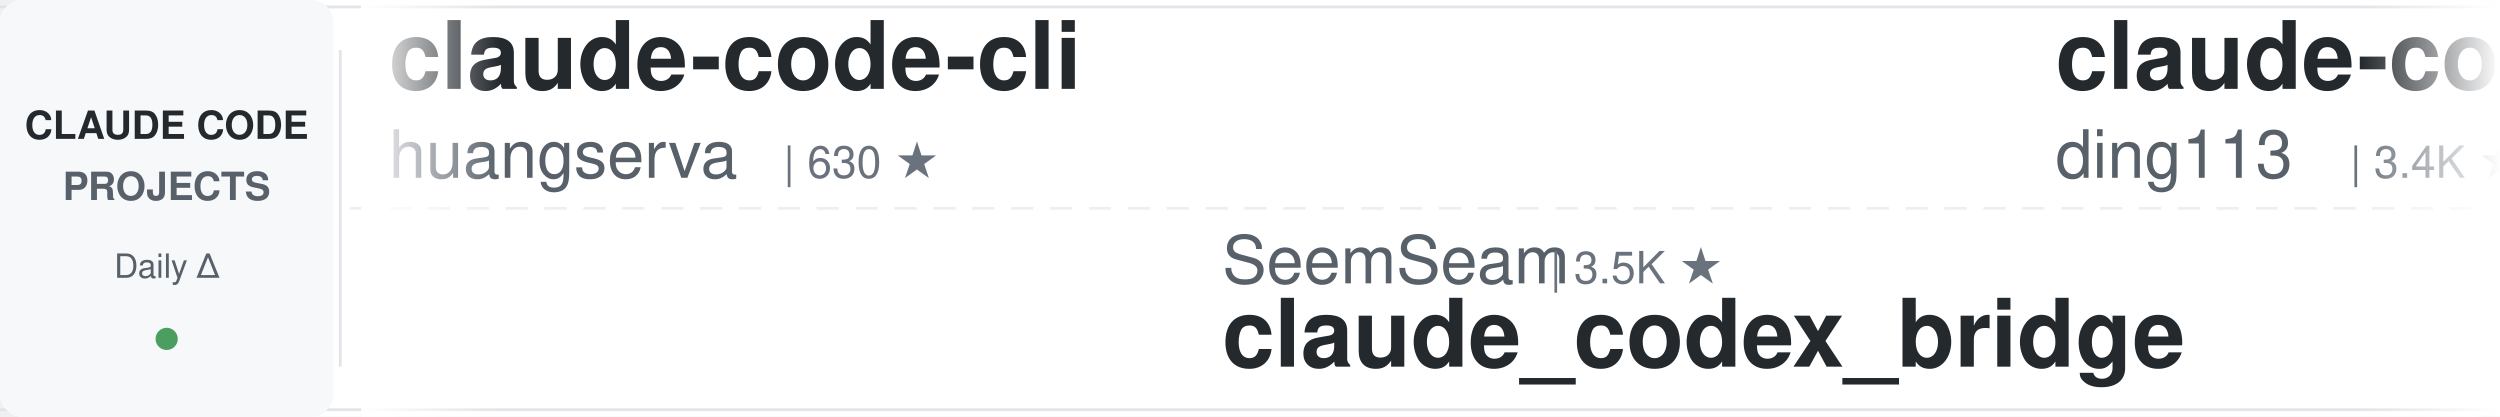
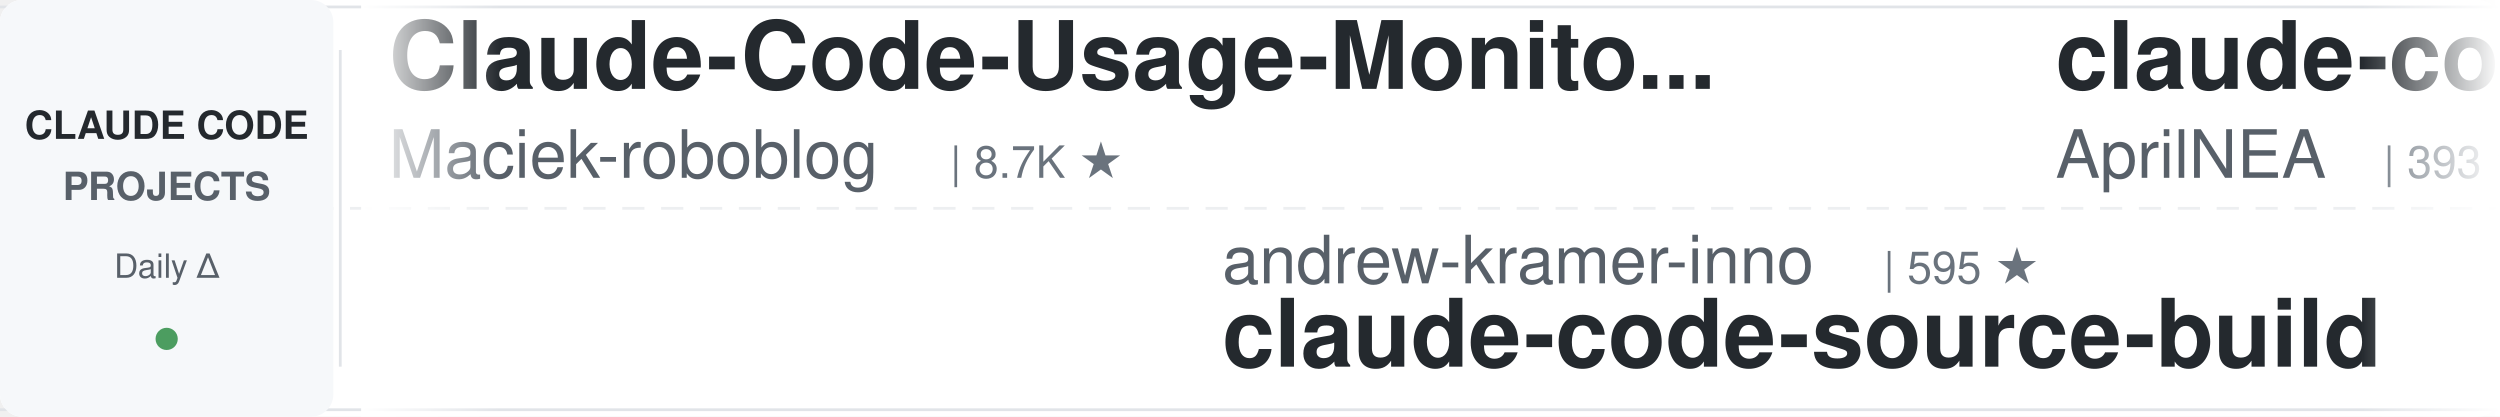
<svg xmlns="http://www.w3.org/2000/svg" width="900" height="150">
  <defs>
    <linearGradient id="leftFade" x1="0%" y1="0%" x2="100%" y2="0%">
      <stop offset="0%" style="stop-color:#ffffff;stop-opacity:1" />
      <stop offset="100%" style="stop-color:#ffffff;stop-opacity:0" />
    </linearGradient>
    <linearGradient id="rightFade" x1="0%" y1="0%" x2="100%" y2="0%">
      <stop offset="0%" style="stop-color:#ffffff;stop-opacity:0" />
      <stop offset="100%" style="stop-color:#ffffff;stop-opacity:1" />
    </linearGradient>
  </defs>
  <rect width="900" height="150" fill="#ffffff" rx="8" />
  <rect x="0" y="2" width="900" height="1" fill="#e1e4e8" />
  <rect x="0" y="147" width="900" height="1" fill="#e1e4e8" />
  <line x1="0" y1="75" x2="900" y2="75" stroke="#e1e4e8" stroke-width="1" stroke-dasharray="8 6" opacity="0.6" />
  <rect x="0" y="0" width="120" height="150" fill="#f6f8fa" rx="8" />
  <text x="60" y="50" font-family="-apple-system, BlinkMacSystemFont, 'Segoe UI', Helvetica, Arial, sans-serif" font-size="14" font-weight="600" fill="#24292e" text-anchor="middle">CLAUDE CODE</text>
  <text x="60" y="72" font-family="-apple-system, BlinkMacSystemFont, 'Segoe UI', Helvetica, Arial, sans-serif" font-size="14" font-weight="600" fill="#586069" text-anchor="middle">PROJECTS</text>
  <text x="60" y="100" font-family="-apple-system, BlinkMacSystemFont, 'Segoe UI', Helvetica, Arial, sans-serif" font-size="12" font-weight="500" fill="#586069" text-anchor="middle">Daily Δ</text>
  <circle cx="60" cy="122" r="4" fill="#22863a" opacity="0.8" />
  <rect x="122" y="18" width="1" height="114" fill="#e1e4e8" />
  <clipPath id="tickerClip">
    <rect x="130" y="0" width="770" height="150" />
  </clipPath>
  <g clip-path="url(#tickerClip)">
    <g id="tickerItems">
      <animateTransform attributeName="transform" attributeType="XML" type="translate" from="0 0" to="-3000 0" dur="54s" repeatCount="indefinite" />
      <g transform="translate(0, 0)">
+         <text x="140" y="32" font-family="-apple-system, BlinkMacSystemFont, 'Segoe UI', Helvetica, Arial, sans-serif" font-size="34" font-weight="600" fill="#24292e">Claude-Code-Usage-Monito...</text>
+         <text x="140" y="64" font-family="-apple-system, BlinkMacSystemFont, 'Segoe UI', Helvetica, Arial, sans-serif" font-size="24" font-weight="400" fill="#586069">Maciek-roboblog</text>
+         <text x="342" y="64" font-family="-apple-system, BlinkMacSystemFont, 'Segoe UI', Helvetica, Arial, sans-serif" font-size="16" font-weight="500" fill="#6a737d">| 8.7K ★</text>
+       </g>
+       <g transform="translate(300, 0)">
+         <text x="140" y="102" font-family="-apple-system, BlinkMacSystemFont, 'Segoe UI', Helvetica, Arial, sans-serif" font-size="24" font-weight="400" fill="#586069">andrew-kramer-inno</text>
+         <text x="378" y="102" font-family="-apple-system, BlinkMacSystemFont, 'Segoe UI', Helvetica, Arial, sans-serif" font-size="16" font-weight="500" fill="#6a737d">| 595 ★</text>
+         <text x="140" y="132" font-family="-apple-system, BlinkMacSystemFont, 'Segoe UI', Helvetica, Arial, sans-serif" font-size="34" font-weight="600" fill="#24292e">claude-code-source-build</text>
+       </g>
+       <g transform="translate(600, 0)">
+         <text x="140" y="32" font-family="-apple-system, BlinkMacSystemFont, 'Segoe UI', Helvetica, Arial, sans-serif" font-size="34" font-weight="600" fill="#24292e">claude-code-source</text>
+         <text x="140" y="64" font-family="-apple-system, BlinkMacSystemFont, 'Segoe UI', Helvetica, Arial, sans-serif" font-size="24" font-weight="400" fill="#586069">AprilNEA</text>
+         <text x="258" y="64" font-family="-apple-system, BlinkMacSystemFont, 'Segoe UI', Helvetica, Arial, sans-serif" font-size="16" font-weight="500" fill="#6a737d">| 393 ★</text>
+       </g>
+       <g transform="translate(900, 0)">
+         <text x="140" y="102" font-family="-apple-system, BlinkMacSystemFont, 'Segoe UI', Helvetica, Arial, sans-serif" font-size="24" font-weight="400" fill="#586069">rohitg00</text>
+         <text x="258" y="102" font-family="-apple-system, BlinkMacSystemFont, 'Segoe UI', Helvetica, Arial, sans-serif" font-size="16" font-weight="500" fill="#6a737d">| 2.7K ★</text>
+         <text x="140" y="132" font-family="-apple-system, BlinkMacSystemFont, 'Segoe UI', Helvetica, Arial, sans-serif" font-size="34" font-weight="600" fill="#24292e">awesome-claude-code-tool...</text>
+       </g>
+       <g transform="translate(1200, 0)">
        <text x="140" y="32" font-family="-apple-system, BlinkMacSystemFont, 'Segoe UI', Helvetica, Arial, sans-serif" font-size="34" font-weight="600" fill="#24292e">claude-code-cli</text>
        <text x="140" y="64" font-family="-apple-system, BlinkMacSystemFont, 'Segoe UI', Helvetica, Arial, sans-serif" font-size="24" font-weight="400" fill="#586069">huangserva</text>
        <text x="282" y="64" font-family="-apple-system, BlinkMacSystemFont, 'Segoe UI', Helvetica, Arial, sans-serif" font-size="16" font-weight="500" fill="#6a737d">| 630 ★</text>
      </g>
-       <g transform="translate(300, 0)">
-         <text x="140" y="102" font-family="-apple-system, BlinkMacSystemFont, 'Segoe UI', Helvetica, Arial, sans-serif" font-size="24" font-weight="400" fill="#586069">SeemSeam</text>
-         <text x="258" y="102" font-family="-apple-system, BlinkMacSystemFont, 'Segoe UI', Helvetica, Arial, sans-serif" font-size="16" font-weight="500" fill="#6a737d">| 3.5K ★</text>
-         <text x="140" y="132" font-family="-apple-system, BlinkMacSystemFont, 'Segoe UI', Helvetica, Arial, sans-serif" font-size="34" font-weight="600" fill="#24292e">claude_codex_bridge</text>
-       </g>
-       <g transform="translate(600, 0)">
-         <text x="140" y="32" font-family="-apple-system, BlinkMacSystemFont, 'Segoe UI', Helvetica, Arial, sans-serif" font-size="34" font-weight="600" fill="#24292e">claude-code-hub</text>
-         <text x="140" y="64" font-family="-apple-system, BlinkMacSystemFont, 'Segoe UI', Helvetica, Arial, sans-serif" font-size="24" font-weight="400" fill="#586069">ding113</text>
-         <text x="246" y="64" font-family="-apple-system, BlinkMacSystemFont, 'Segoe UI', Helvetica, Arial, sans-serif" font-size="16" font-weight="500" fill="#6a737d">| 3.4K ★</text>
-       </g>
-       <g transform="translate(900, 0)">
-         <text x="140" y="102" font-family="-apple-system, BlinkMacSystemFont, 'Segoe UI', Helvetica, Arial, sans-serif" font-size="24" font-weight="400" fill="#586069">daymade</text>
-         <text x="246" y="102" font-family="-apple-system, BlinkMacSystemFont, 'Segoe UI', Helvetica, Arial, sans-serif" font-size="16" font-weight="500" fill="#6a737d">| 1.4K ★</text>
-         <text x="140" y="132" font-family="-apple-system, BlinkMacSystemFont, 'Segoe UI', Helvetica, Arial, sans-serif" font-size="34" font-weight="600" fill="#24292e">claude-code-skills</text>
-       </g>
-       <g transform="translate(1200, 0)">
-         <text x="140" y="32" font-family="-apple-system, BlinkMacSystemFont, 'Segoe UI', Helvetica, Arial, sans-serif" font-size="34" font-weight="600" fill="#24292e">claude-code-templates</text>
-         <text x="140" y="64" font-family="-apple-system, BlinkMacSystemFont, 'Segoe UI', Helvetica, Arial, sans-serif" font-size="24" font-weight="400" fill="#586069">davila7</text>
-         <text x="246" y="64" font-family="-apple-system, BlinkMacSystemFont, 'Segoe UI', Helvetica, Arial, sans-serif" font-size="16" font-weight="500" fill="#6a737d">| 32.3K ★</text>
-       </g>
      <g transform="translate(1500, 0)">
-         <text x="140" y="102" font-family="-apple-system, BlinkMacSystemFont, 'Segoe UI', Helvetica, Arial, sans-serif" font-size="24" font-weight="400" fill="#586069">feiskyer</text>
-         <text x="258" y="102" font-family="-apple-system, BlinkMacSystemFont, 'Segoe UI', Helvetica, Arial, sans-serif" font-size="16" font-weight="500" fill="#6a737d">| 1.7K ★</text>
-         <text x="140" y="132" font-family="-apple-system, BlinkMacSystemFont, 'Segoe UI', Helvetica, Arial, sans-serif" font-size="34" font-weight="600" fill="#24292e">claude-code-settings</text>
+         <text x="140" y="102" font-family="-apple-system, BlinkMacSystemFont, 'Segoe UI', Helvetica, Arial, sans-serif" font-size="24" font-weight="400" fill="#586069">ccplugins</text>
+         <text x="270" y="102" font-family="-apple-system, BlinkMacSystemFont, 'Segoe UI', Helvetica, Arial, sans-serif" font-size="16" font-weight="500" fill="#6a737d">| 964 ★</text>
+         <text x="140" y="132" font-family="-apple-system, BlinkMacSystemFont, 'Segoe UI', Helvetica, Arial, sans-serif" font-size="34" font-weight="600" fill="#24292e">awesome-claude-code-plug...</text>
      </g>
      <g transform="translate(1800, 0)">
-         <text x="140" y="32" font-family="-apple-system, BlinkMacSystemFont, 'Segoe UI', Helvetica, Arial, sans-serif" font-size="34" font-weight="600" fill="#24292e">claude-code-infrastructu...</text>
-         <text x="140" y="64" font-family="-apple-system, BlinkMacSystemFont, 'Segoe UI', Helvetica, Arial, sans-serif" font-size="24" font-weight="400" fill="#586069">diet103</text>
-         <text x="246" y="64" font-family="-apple-system, BlinkMacSystemFont, 'Segoe UI', Helvetica, Arial, sans-serif" font-size="16" font-weight="500" fill="#6a737d">| 10.0K ★</text>
+         <text x="140" y="32" font-family="-apple-system, BlinkMacSystemFont, 'Segoe UI', Helvetica, Arial, sans-serif" font-size="34" font-weight="600" fill="#24292e">claude-code-spec-workflo...</text>
+         <text x="140" y="64" font-family="-apple-system, BlinkMacSystemFont, 'Segoe UI', Helvetica, Arial, sans-serif" font-size="24" font-weight="400" fill="#586069">Pimzino</text>
+         <text x="246" y="64" font-family="-apple-system, BlinkMacSystemFont, 'Segoe UI', Helvetica, Arial, sans-serif" font-size="16" font-weight="500" fill="#6a737d">| 3.9K ★</text>
      </g>
      <g transform="translate(2100, 0)">
-         <text x="140" y="102" font-family="-apple-system, BlinkMacSystemFont, 'Segoe UI', Helvetica, Arial, sans-serif" font-size="24" font-weight="400" fill="#586069">WorldFlowAI</text>
-         <text x="294" y="102" font-family="-apple-system, BlinkMacSystemFont, 'Segoe UI', Helvetica, Arial, sans-serif" font-size="16" font-weight="500" fill="#6a737d">| 3.9K ★</text>
-         <text x="140" y="132" font-family="-apple-system, BlinkMacSystemFont, 'Segoe UI', Helvetica, Arial, sans-serif" font-size="34" font-weight="600" fill="#24292e">everything-claude-code</text>
+         <text x="140" y="102" font-family="-apple-system, BlinkMacSystemFont, 'Segoe UI', Helvetica, Arial, sans-serif" font-size="24" font-weight="400" fill="#586069">affaan-m</text>
+         <text x="258" y="102" font-family="-apple-system, BlinkMacSystemFont, 'Segoe UI', Helvetica, Arial, sans-serif" font-size="16" font-weight="500" fill="#6a737d">| 271.4K ★</text>
+         <text x="140" y="132" font-family="-apple-system, BlinkMacSystemFont, 'Segoe UI', Helvetica, Arial, sans-serif" font-size="34" font-weight="600" fill="#24292e">ECC</text>
      </g>
      <g transform="translate(2400, 0)">
-         <text x="140" y="32" font-family="-apple-system, BlinkMacSystemFont, 'Segoe UI', Helvetica, Arial, sans-serif" font-size="34" font-weight="600" fill="#24292e">ClaudeCodeAgents</text>
-         <text x="140" y="64" font-family="-apple-system, BlinkMacSystemFont, 'Segoe UI', Helvetica, Arial, sans-serif" font-size="24" font-weight="400" fill="#586069">darcyegb</text>
-         <text x="258" y="64" font-family="-apple-system, BlinkMacSystemFont, 'Segoe UI', Helvetica, Arial, sans-serif" font-size="16" font-weight="500" fill="#6a737d">| 771 ★</text>
+         <text x="140" y="32" font-family="-apple-system, BlinkMacSystemFont, 'Segoe UI', Helvetica, Arial, sans-serif" font-size="34" font-weight="600" fill="#24292e">everything-claude-code</text>
+         <text x="140" y="64" font-family="-apple-system, BlinkMacSystemFont, 'Segoe UI', Helvetica, Arial, sans-serif" font-size="24" font-weight="400" fill="#586069">WorldFlowAI</text>
+         <text x="294" y="64" font-family="-apple-system, BlinkMacSystemFont, 'Segoe UI', Helvetica, Arial, sans-serif" font-size="16" font-weight="500" fill="#6a737d">| 3.9K ★</text>
      </g>
      <g transform="translate(2700, 0)">
-         <text x="140" y="102" font-family="-apple-system, BlinkMacSystemFont, 'Segoe UI', Helvetica, Arial, sans-serif" font-size="24" font-weight="400" fill="#586069">JrCx7scC</text>
-         <text x="258" y="102" font-family="-apple-system, BlinkMacSystemFont, 'Segoe UI', Helvetica, Arial, sans-serif" font-size="16" font-weight="500" fill="#6a737d">| 376 ★</text>
-         <text x="140" y="132" font-family="-apple-system, BlinkMacSystemFont, 'Segoe UI', Helvetica, Arial, sans-serif" font-size="34" font-weight="600" fill="#24292e">claude-code-source</text>
+         <text x="140" y="102" font-family="-apple-system, BlinkMacSystemFont, 'Segoe UI', Helvetica, Arial, sans-serif" font-size="24" font-weight="400" fill="#586069">lintsinghua</text>
+         <text x="294" y="102" font-family="-apple-system, BlinkMacSystemFont, 'Segoe UI', Helvetica, Arial, sans-serif" font-size="16" font-weight="500" fill="#6a737d">| 4.3K ★</text>
+         <text x="140" y="132" font-family="-apple-system, BlinkMacSystemFont, 'Segoe UI', Helvetica, Arial, sans-serif" font-size="34" font-weight="600" fill="#24292e">claude-code-book</text>
      </g>
      <g transform="translate(3000, 0)">
-         <text x="140" y="32" font-family="-apple-system, BlinkMacSystemFont, 'Segoe UI', Helvetica, Arial, sans-serif" font-size="34" font-weight="600" fill="#24292e">claude-code-cli</text>
-         <text x="140" y="64" font-family="-apple-system, BlinkMacSystemFont, 'Segoe UI', Helvetica, Arial, sans-serif" font-size="24" font-weight="400" fill="#586069">huangserva</text>
-         <text x="282" y="64" font-family="-apple-system, BlinkMacSystemFont, 'Segoe UI', Helvetica, Arial, sans-serif" font-size="16" font-weight="500" fill="#6a737d">| 630 ★</text>
+         <text x="140" y="32" font-family="-apple-system, BlinkMacSystemFont, 'Segoe UI', Helvetica, Arial, sans-serif" font-size="34" font-weight="600" fill="#24292e">Claude-Code-Usage-Monito...</text>
+         <text x="140" y="64" font-family="-apple-system, BlinkMacSystemFont, 'Segoe UI', Helvetica, Arial, sans-serif" font-size="24" font-weight="400" fill="#586069">Maciek-roboblog</text>
+         <text x="342" y="64" font-family="-apple-system, BlinkMacSystemFont, 'Segoe UI', Helvetica, Arial, sans-serif" font-size="16" font-weight="500" fill="#6a737d">| 8.7K ★</text>
      </g>
      <g transform="translate(3300, 0)">
-         <text x="140" y="102" font-family="-apple-system, BlinkMacSystemFont, 'Segoe UI', Helvetica, Arial, sans-serif" font-size="24" font-weight="400" fill="#586069">SeemSeam</text>
-         <text x="258" y="102" font-family="-apple-system, BlinkMacSystemFont, 'Segoe UI', Helvetica, Arial, sans-serif" font-size="16" font-weight="500" fill="#6a737d">| 3.5K ★</text>
-         <text x="140" y="132" font-family="-apple-system, BlinkMacSystemFont, 'Segoe UI', Helvetica, Arial, sans-serif" font-size="34" font-weight="600" fill="#24292e">claude_codex_bridge</text>
+         <text x="140" y="102" font-family="-apple-system, BlinkMacSystemFont, 'Segoe UI', Helvetica, Arial, sans-serif" font-size="24" font-weight="400" fill="#586069">andrew-kramer-inno</text>
+         <text x="378" y="102" font-family="-apple-system, BlinkMacSystemFont, 'Segoe UI', Helvetica, Arial, sans-serif" font-size="16" font-weight="500" fill="#6a737d">| 595 ★</text>
+         <text x="140" y="132" font-family="-apple-system, BlinkMacSystemFont, 'Segoe UI', Helvetica, Arial, sans-serif" font-size="34" font-weight="600" fill="#24292e">claude-code-source-build</text>
      </g>
      <g transform="translate(3600, 0)">
-         <text x="140" y="32" font-family="-apple-system, BlinkMacSystemFont, 'Segoe UI', Helvetica, Arial, sans-serif" font-size="34" font-weight="600" fill="#24292e">claude-code-hub</text>
-         <text x="140" y="64" font-family="-apple-system, BlinkMacSystemFont, 'Segoe UI', Helvetica, Arial, sans-serif" font-size="24" font-weight="400" fill="#586069">ding113</text>
-         <text x="246" y="64" font-family="-apple-system, BlinkMacSystemFont, 'Segoe UI', Helvetica, Arial, sans-serif" font-size="16" font-weight="500" fill="#6a737d">| 3.4K ★</text>
+         <text x="140" y="32" font-family="-apple-system, BlinkMacSystemFont, 'Segoe UI', Helvetica, Arial, sans-serif" font-size="34" font-weight="600" fill="#24292e">claude-code-source</text>
+         <text x="140" y="64" font-family="-apple-system, BlinkMacSystemFont, 'Segoe UI', Helvetica, Arial, sans-serif" font-size="24" font-weight="400" fill="#586069">AprilNEA</text>
+         <text x="258" y="64" font-family="-apple-system, BlinkMacSystemFont, 'Segoe UI', Helvetica, Arial, sans-serif" font-size="16" font-weight="500" fill="#6a737d">| 393 ★</text>
      </g>
      <g transform="translate(3900, 0)">
-         <text x="140" y="102" font-family="-apple-system, BlinkMacSystemFont, 'Segoe UI', Helvetica, Arial, sans-serif" font-size="24" font-weight="400" fill="#586069">daymade</text>
-         <text x="246" y="102" font-family="-apple-system, BlinkMacSystemFont, 'Segoe UI', Helvetica, Arial, sans-serif" font-size="16" font-weight="500" fill="#6a737d">| 1.4K ★</text>
-         <text x="140" y="132" font-family="-apple-system, BlinkMacSystemFont, 'Segoe UI', Helvetica, Arial, sans-serif" font-size="34" font-weight="600" fill="#24292e">claude-code-skills</text>
+         <text x="140" y="102" font-family="-apple-system, BlinkMacSystemFont, 'Segoe UI', Helvetica, Arial, sans-serif" font-size="24" font-weight="400" fill="#586069">rohitg00</text>
+         <text x="258" y="102" font-family="-apple-system, BlinkMacSystemFont, 'Segoe UI', Helvetica, Arial, sans-serif" font-size="16" font-weight="500" fill="#6a737d">| 2.7K ★</text>
+         <text x="140" y="132" font-family="-apple-system, BlinkMacSystemFont, 'Segoe UI', Helvetica, Arial, sans-serif" font-size="34" font-weight="600" fill="#24292e">awesome-claude-code-tool...</text>
      </g>
    </g>
  </g>
  <rect x="130" y="0" width="50" height="150" fill="url(#leftFade)" />
  <rect x="850" y="0" width="50" height="150" fill="url(#rightFade)" />
</svg>
